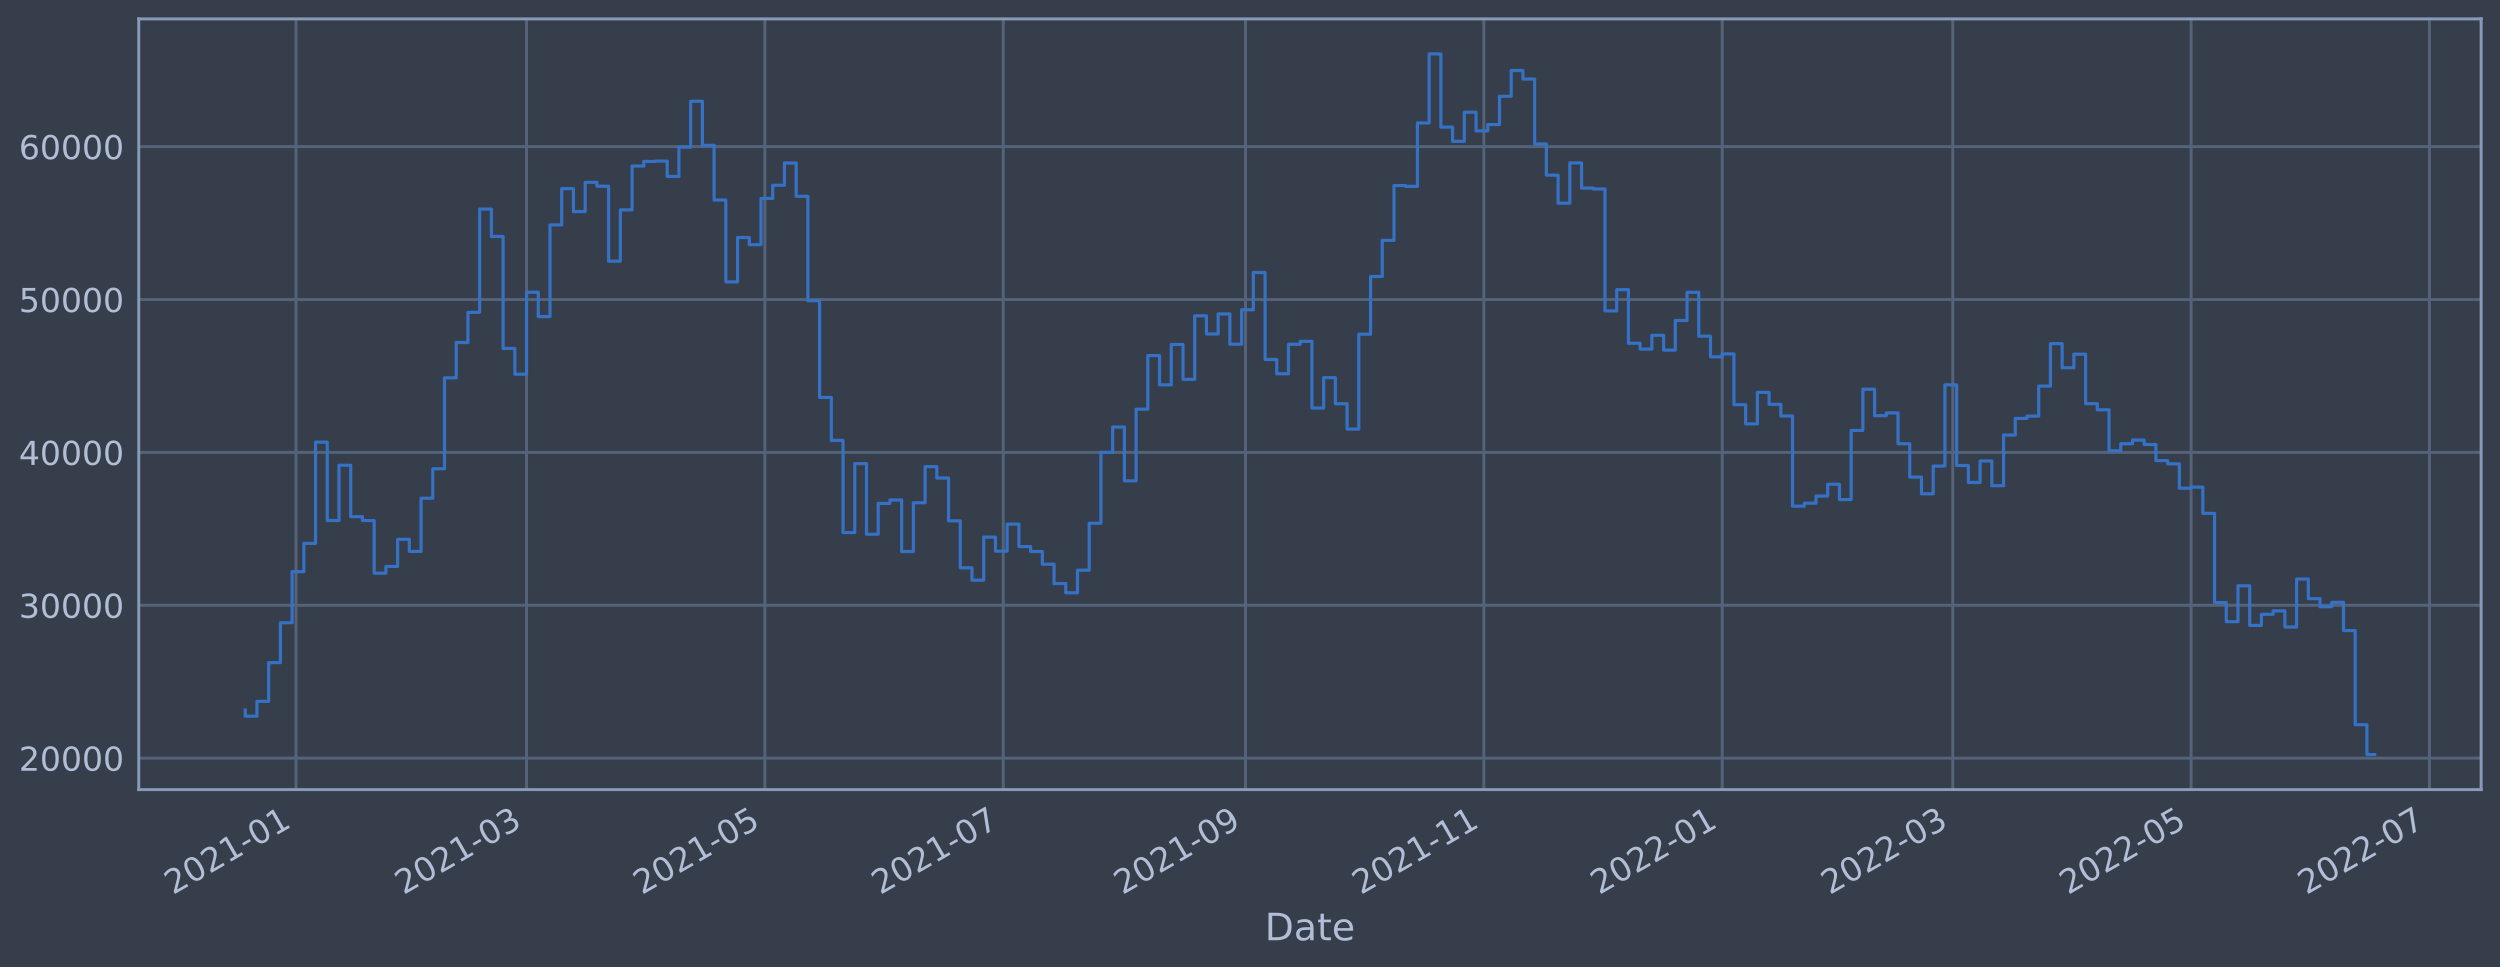
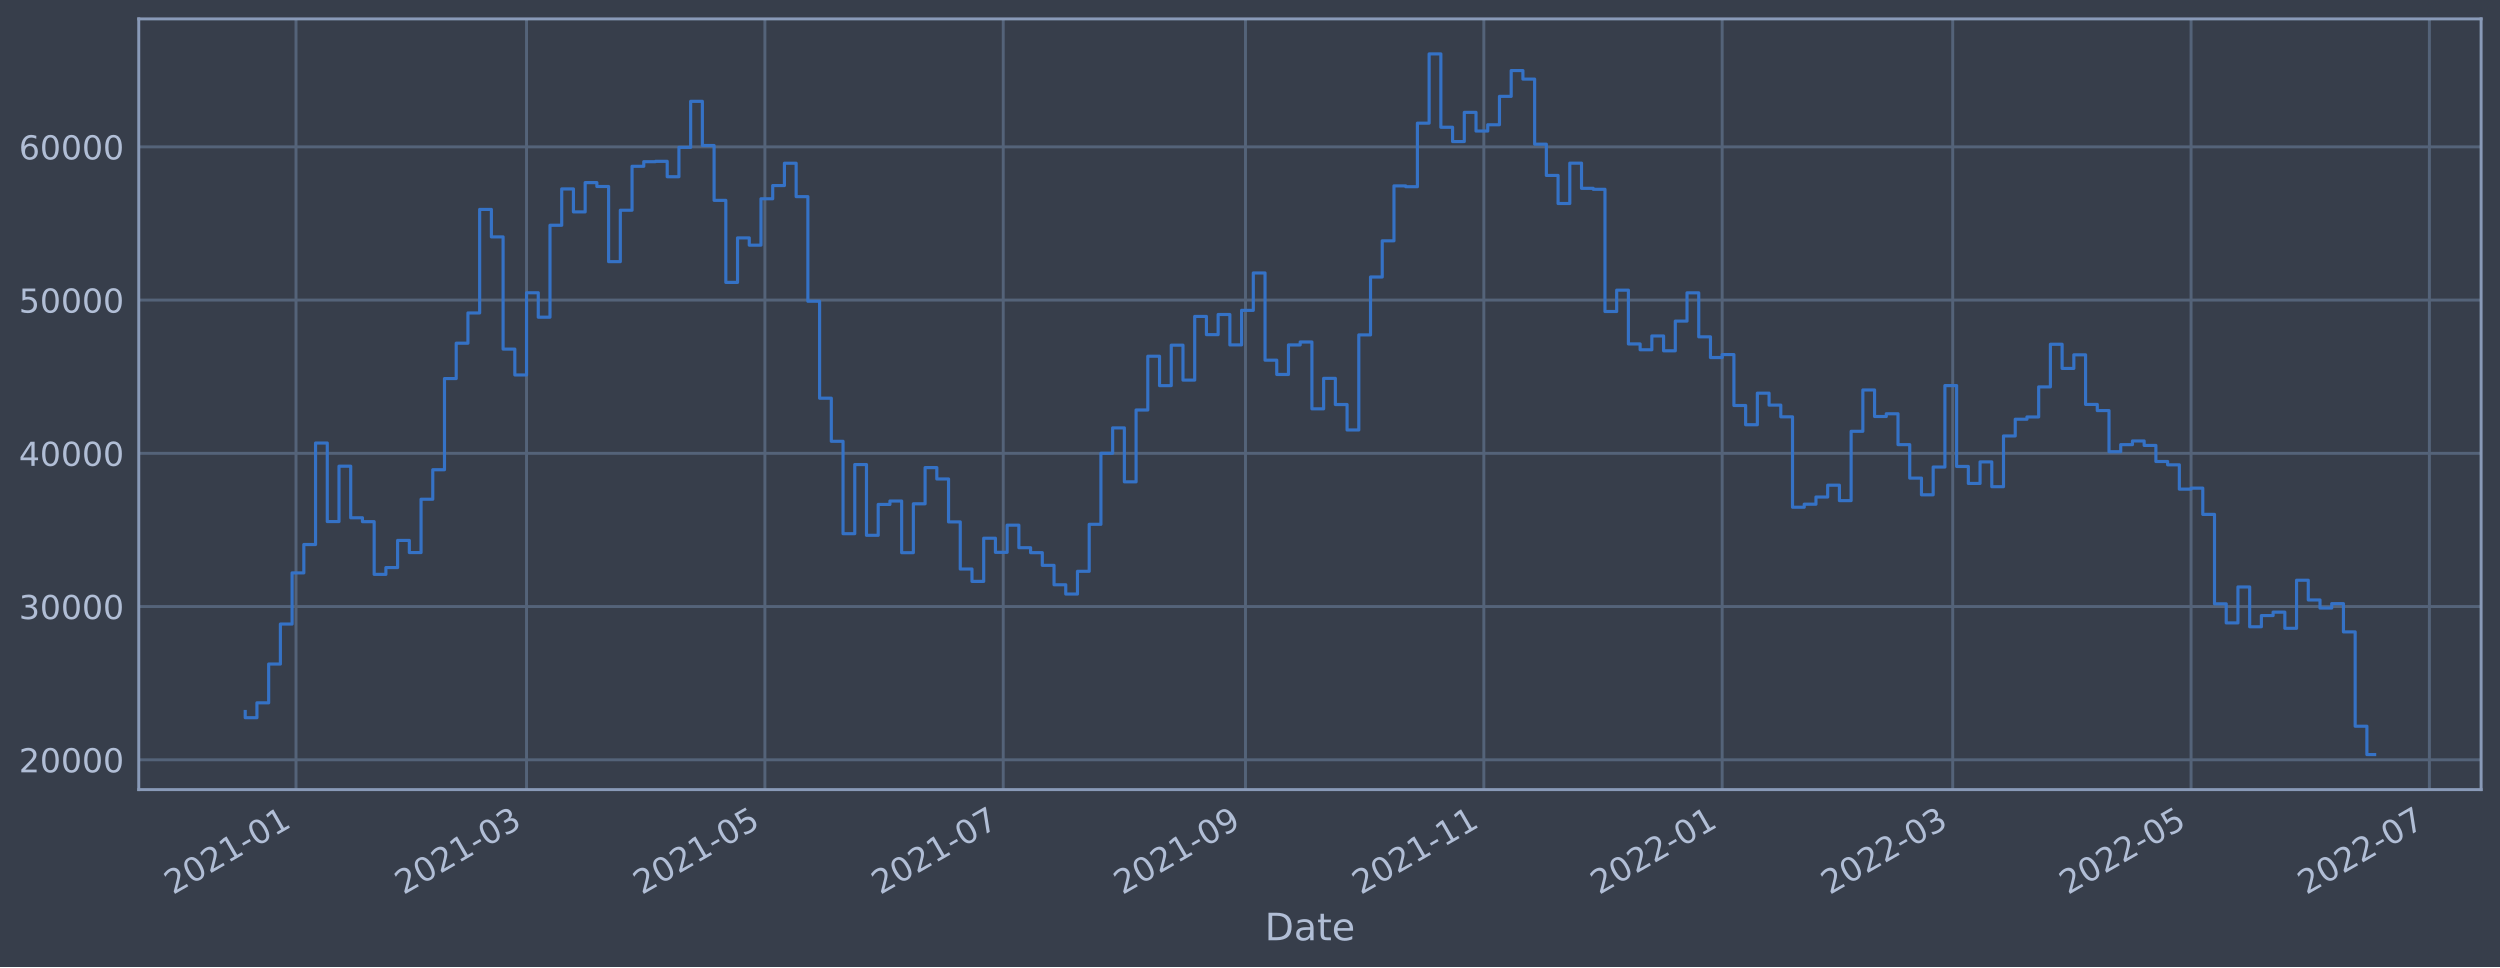
<svg xmlns="http://www.w3.org/2000/svg" xmlns:xlink="http://www.w3.org/1999/xlink" width="952.884pt" height="368.58pt" viewBox="0 0 952.884 368.58" version="1.1">
  <defs>
    <style type="text/css">*{stroke-linejoin: round; stroke-linecap: butt}</style>
  </defs>
  <g id="figure_1">
    <g id="patch_1">
      <path d="M 0 368.58  L 952.884 368.58  L 952.884 0  L 0 0  z " style="fill: #373e4b" />
    </g>
    <g id="axes_1">
      <g id="patch_2">
        <path d="M 52.884 300.96  L 945.684 300.96  L 945.684 7.2  L 52.884 7.2  z " style="fill: #373e4b" />
      </g>
      <g id="matplotlib.axis_1">
        <g id="xtick_1">
          <g id="line2d_1">
-             <path d="M 112.827 300.96  L 112.827 7.2  " clip-path="url(#p4d5fdfc723)" style="fill: none; stroke: #546379; stroke-width: 1.12; stroke-linecap: square" />
+             <path d="M 112.826 300.96  L 112.826 7.2  " clip-path="url(#p8890d05a3c)" style="fill: none; stroke: #546379; stroke-width: 1.12; stroke-linecap: square" />
          </g>
          <g id="line2d_2" />
          <g id="text_1">
-             <g style="fill: #b1bed6" transform="translate(65.92334 341.1745)rotate(-30)scale(0.126 -0.126)">
+             <g style="fill: #b1bed6" transform="translate(65.923 341.1745)rotate(-30)scale(0.126 -0.126)">
              <defs>
                <path id="DejaVuSans-32" d="M 1228 531  L 3431 531  L 3431 0  L 469 0  L 469 531  Q 828 903 1448 1529  Q 2069 2156 2228 2338  Q 2531 2678 2651 2914  Q 2772 3150 2772 3378  Q 2772 3750 2511 3984  Q 2250 4219 1831 4219  Q 1534 4219 1204 4116  Q 875 4013 500 3803  L 500 4441  Q 881 4594 1212 4672  Q 1544 4750 1819 4750  Q 2544 4750 2975 4387  Q 3406 4025 3406 3419  Q 3406 3131 3298 2873  Q 3191 2616 2906 2266  Q 2828 2175 2409 1742  Q 1991 1309 1228 531  z " transform="scale(0.015625)" />
                <path id="DejaVuSans-30" d="M 2034 4250  Q 1547 4250 1301 3770  Q 1056 3291 1056 2328  Q 1056 1369 1301 889  Q 1547 409 2034 409  Q 2525 409 2770 889  Q 3016 1369 3016 2328  Q 3016 3291 2770 3770  Q 2525 4250 2034 4250  z M 2034 4750  Q 2819 4750 3233 4129  Q 3647 3509 3647 2328  Q 3647 1150 3233 529  Q 2819 -91 2034 -91  Q 1250 -91 836 529  Q 422 1150 422 2328  Q 422 3509 836 4129  Q 1250 4750 2034 4750  z " transform="scale(0.015625)" />
                <path id="DejaVuSans-31" d="M 794 531  L 1825 531  L 1825 4091  L 703 3866  L 703 4441  L 1819 4666  L 2450 4666  L 2450 531  L 3481 531  L 3481 0  L 794 0  L 794 531  z " transform="scale(0.015625)" />
                <path id="DejaVuSans-2d" d="M 313 2009  L 1997 2009  L 1997 1497  L 313 1497  L 313 2009  z " transform="scale(0.015625)" />
              </defs>
              <use xlink:href="#DejaVuSans-32" />
              <use xlink:href="#DejaVuSans-30" x="63.623" />
              <use xlink:href="#DejaVuSans-32" x="127.246" />
              <use xlink:href="#DejaVuSans-31" x="190.869" />
              <use xlink:href="#DejaVuSans-2d" x="254.492" />
              <use xlink:href="#DejaVuSans-30" x="290.576" />
              <use xlink:href="#DejaVuSans-31" x="354.199" />
            </g>
          </g>
        </g>
        <g id="xtick_2">
          <g id="line2d_3">
-             <path d="M 200.696 300.96  L 200.696 7.2  " clip-path="url(#p4d5fdfc723)" style="fill: none; stroke: #546379; stroke-width: 1.12; stroke-linecap: square" />
+             <path d="M 200.694 300.96  L 200.694 7.2  " clip-path="url(#p8890d05a3c)" style="fill: none; stroke: #546379; stroke-width: 1.12; stroke-linecap: square" />
          </g>
          <g id="line2d_4" />
          <g id="text_2">
-             <g style="fill: #b1bed6" transform="translate(153.7927 341.1745)rotate(-30)scale(0.126 -0.126)">
+             <g style="fill: #b1bed6" transform="translate(153.7908 341.1745)rotate(-30)scale(0.126 -0.126)">
              <defs>
                <path id="DejaVuSans-33" d="M 2597 2516  Q 3050 2419 3304 2112  Q 3559 1806 3559 1356  Q 3559 666 3084 287  Q 2609 -91 1734 -91  Q 1441 -91 1130 -33  Q 819 25 488 141  L 488 750  Q 750 597 1062 519  Q 1375 441 1716 441  Q 2309 441 2620 675  Q 2931 909 2931 1356  Q 2931 1769 2642 2001  Q 2353 2234 1838 2234  L 1294 2234  L 1294 2753  L 1863 2753  Q 2328 2753 2575 2939  Q 2822 3125 2822 3475  Q 2822 3834 2567 4026  Q 2313 4219 1838 4219  Q 1578 4219 1281 4162  Q 984 4106 628 3988  L 628 4550  Q 988 4650 1302 4700  Q 1616 4750 1894 4750  Q 2613 4750 3031 4423  Q 3450 4097 3450 3541  Q 3450 3153 3228 2886  Q 3006 2619 2597 2516  z " transform="scale(0.015625)" />
              </defs>
              <use xlink:href="#DejaVuSans-32" />
              <use xlink:href="#DejaVuSans-30" x="63.623" />
              <use xlink:href="#DejaVuSans-32" x="127.246" />
              <use xlink:href="#DejaVuSans-31" x="190.869" />
              <use xlink:href="#DejaVuSans-2d" x="254.492" />
              <use xlink:href="#DejaVuSans-30" x="290.576" />
              <use xlink:href="#DejaVuSans-33" x="354.199" />
            </g>
          </g>
        </g>
        <g id="xtick_3">
          <g id="line2d_5">
-             <path d="M 291.544 300.96  L 291.544 7.2  " clip-path="url(#p4d5fdfc723)" style="fill: none; stroke: #546379; stroke-width: 1.12; stroke-linecap: square" />
+             <path d="M 291.54 300.96  L 291.54 7.2  " clip-path="url(#p8890d05a3c)" style="fill: none; stroke: #546379; stroke-width: 1.12; stroke-linecap: square" />
          </g>
          <g id="line2d_6" />
          <g id="text_3">
-             <g style="fill: #b1bed6" transform="translate(244.6407 341.1745)rotate(-30)scale(0.126 -0.126)">
+             <g style="fill: #b1bed6" transform="translate(244.6372 341.1745)rotate(-30)scale(0.126 -0.126)">
              <defs>
                <path id="DejaVuSans-35" d="M 691 4666  L 3169 4666  L 3169 4134  L 1269 4134  L 1269 2991  Q 1406 3038 1543 3061  Q 1681 3084 1819 3084  Q 2600 3084 3056 2656  Q 3513 2228 3513 1497  Q 3513 744 3044 326  Q 2575 -91 1722 -91  Q 1428 -91 1123 -41  Q 819 9 494 109  L 494 744  Q 775 591 1075 516  Q 1375 441 1709 441  Q 2250 441 2565 725  Q 2881 1009 2881 1497  Q 2881 1984 2565 2268  Q 2250 2553 1709 2553  Q 1456 2553 1204 2497  Q 953 2441 691 2322  L 691 4666  z " transform="scale(0.015625)" />
              </defs>
              <use xlink:href="#DejaVuSans-32" />
              <use xlink:href="#DejaVuSans-30" x="63.623" />
              <use xlink:href="#DejaVuSans-32" x="127.246" />
              <use xlink:href="#DejaVuSans-31" x="190.869" />
              <use xlink:href="#DejaVuSans-2d" x="254.492" />
              <use xlink:href="#DejaVuSans-30" x="290.576" />
              <use xlink:href="#DejaVuSans-35" x="354.199" />
            </g>
          </g>
        </g>
        <g id="xtick_4">
          <g id="line2d_7">
-             <path d="M 382.392 300.96  L 382.392 7.2  " clip-path="url(#p4d5fdfc723)" style="fill: none; stroke: #546379; stroke-width: 1.12; stroke-linecap: square" />
+             <path d="M 382.387 300.96  L 382.387 7.2  " clip-path="url(#p8890d05a3c)" style="fill: none; stroke: #546379; stroke-width: 1.12; stroke-linecap: square" />
          </g>
          <g id="line2d_8" />
          <g id="text_4">
-             <g style="fill: #b1bed6" transform="translate(335.4887 341.1745)rotate(-30)scale(0.126 -0.126)">
+             <g style="fill: #b1bed6" transform="translate(335.4835 341.1745)rotate(-30)scale(0.126 -0.126)">
              <defs>
                <path id="DejaVuSans-37" d="M 525 4666  L 3525 4666  L 3525 4397  L 1831 0  L 1172 0  L 2766 4134  L 525 4134  L 525 4666  z " transform="scale(0.015625)" />
              </defs>
              <use xlink:href="#DejaVuSans-32" />
              <use xlink:href="#DejaVuSans-30" x="63.623" />
              <use xlink:href="#DejaVuSans-32" x="127.246" />
              <use xlink:href="#DejaVuSans-31" x="190.869" />
              <use xlink:href="#DejaVuSans-2d" x="254.492" />
              <use xlink:href="#DejaVuSans-30" x="290.576" />
              <use xlink:href="#DejaVuSans-37" x="354.199" />
            </g>
          </g>
        </g>
        <g id="xtick_5">
          <g id="line2d_9">
-             <path d="M 474.729 300.96  L 474.729 7.2  " clip-path="url(#p4d5fdfc723)" style="fill: none; stroke: #546379; stroke-width: 1.12; stroke-linecap: square" />
+             <path d="M 474.722 300.96  L 474.722 7.2  " clip-path="url(#p8890d05a3c)" style="fill: none; stroke: #546379; stroke-width: 1.12; stroke-linecap: square" />
          </g>
          <g id="line2d_10" />
          <g id="text_5">
-             <g style="fill: #b1bed6" transform="translate(427.826 341.1745)rotate(-30)scale(0.126 -0.126)">
+             <g style="fill: #b1bed6" transform="translate(427.8192 341.1745)rotate(-30)scale(0.126 -0.126)">
              <defs>
                <path id="DejaVuSans-39" d="M 703 97  L 703 672  Q 941 559 1184 500  Q 1428 441 1663 441  Q 2288 441 2617 861  Q 2947 1281 2994 2138  Q 2813 1869 2534 1725  Q 2256 1581 1919 1581  Q 1219 1581 811 2004  Q 403 2428 403 3163  Q 403 3881 828 4315  Q 1253 4750 1959 4750  Q 2769 4750 3195 4129  Q 3622 3509 3622 2328  Q 3622 1225 3098 567  Q 2575 -91 1691 -91  Q 1453 -91 1209 -44  Q 966 3 703 97  z M 1959 2075  Q 2384 2075 2632 2365  Q 2881 2656 2881 3163  Q 2881 3666 2632 3958  Q 2384 4250 1959 4250  Q 1534 4250 1286 3958  Q 1038 3666 1038 3163  Q 1038 2656 1286 2365  Q 1534 2075 1959 2075  z " transform="scale(0.015625)" />
              </defs>
              <use xlink:href="#DejaVuSans-32" />
              <use xlink:href="#DejaVuSans-30" x="63.623" />
              <use xlink:href="#DejaVuSans-32" x="127.246" />
              <use xlink:href="#DejaVuSans-31" x="190.869" />
              <use xlink:href="#DejaVuSans-2d" x="254.492" />
              <use xlink:href="#DejaVuSans-30" x="290.576" />
              <use xlink:href="#DejaVuSans-39" x="354.199" />
            </g>
          </g>
        </g>
        <g id="xtick_6">
          <g id="line2d_11">
-             <path d="M 565.577 300.96  L 565.577 7.2  " clip-path="url(#p4d5fdfc723)" style="fill: none; stroke: #546379; stroke-width: 1.12; stroke-linecap: square" />
+             <path d="M 565.569 300.96  L 565.569 7.2  " clip-path="url(#p8890d05a3c)" style="fill: none; stroke: #546379; stroke-width: 1.12; stroke-linecap: square" />
          </g>
          <g id="line2d_12" />
          <g id="text_6">
-             <g style="fill: #b1bed6" transform="translate(518.674 341.1745)rotate(-30)scale(0.126 -0.126)">
+             <g style="fill: #b1bed6" transform="translate(518.6655 341.1745)rotate(-30)scale(0.126 -0.126)">
              <use xlink:href="#DejaVuSans-32" />
              <use xlink:href="#DejaVuSans-30" x="63.623" />
              <use xlink:href="#DejaVuSans-32" x="127.246" />
              <use xlink:href="#DejaVuSans-31" x="190.869" />
              <use xlink:href="#DejaVuSans-2d" x="254.492" />
              <use xlink:href="#DejaVuSans-31" x="290.576" />
              <use xlink:href="#DejaVuSans-31" x="354.199" />
            </g>
          </g>
        </g>
        <g id="xtick_7">
          <g id="line2d_13">
-             <path d="M 656.425 300.96  L 656.425 7.2  " clip-path="url(#p4d5fdfc723)" style="fill: none; stroke: #546379; stroke-width: 1.12; stroke-linecap: square" />
+             <path d="M 656.415 300.96  L 656.415 7.2  " clip-path="url(#p8890d05a3c)" style="fill: none; stroke: #546379; stroke-width: 1.12; stroke-linecap: square" />
          </g>
          <g id="line2d_14" />
          <g id="text_7">
-             <g style="fill: #b1bed6" transform="translate(609.5219 341.1745)rotate(-30)scale(0.126 -0.126)">
+             <g style="fill: #b1bed6" transform="translate(609.5119 341.1745)rotate(-30)scale(0.126 -0.126)">
              <use xlink:href="#DejaVuSans-32" />
              <use xlink:href="#DejaVuSans-30" x="63.623" />
              <use xlink:href="#DejaVuSans-32" x="127.246" />
              <use xlink:href="#DejaVuSans-32" x="190.869" />
              <use xlink:href="#DejaVuSans-2d" x="254.492" />
              <use xlink:href="#DejaVuSans-30" x="290.576" />
              <use xlink:href="#DejaVuSans-31" x="354.199" />
            </g>
          </g>
        </g>
        <g id="xtick_8">
          <g id="line2d_15">
-             <path d="M 744.295 300.96  L 744.295 7.2  " clip-path="url(#p4d5fdfc723)" style="fill: none; stroke: #546379; stroke-width: 1.12; stroke-linecap: square" />
+             <path d="M 744.283 300.96  L 744.283 7.2  " clip-path="url(#p8890d05a3c)" style="fill: none; stroke: #546379; stroke-width: 1.12; stroke-linecap: square" />
          </g>
          <g id="line2d_16" />
          <g id="text_8">
-             <g style="fill: #b1bed6" transform="translate(697.3913 341.1745)rotate(-30)scale(0.126 -0.126)">
+             <g style="fill: #b1bed6" transform="translate(697.3797 341.1745)rotate(-30)scale(0.126 -0.126)">
              <use xlink:href="#DejaVuSans-32" />
              <use xlink:href="#DejaVuSans-30" x="63.623" />
              <use xlink:href="#DejaVuSans-32" x="127.246" />
              <use xlink:href="#DejaVuSans-32" x="190.869" />
              <use xlink:href="#DejaVuSans-2d" x="254.492" />
              <use xlink:href="#DejaVuSans-30" x="290.576" />
              <use xlink:href="#DejaVuSans-33" x="354.199" />
            </g>
          </g>
        </g>
        <g id="xtick_9">
          <g id="line2d_17">
-             <path d="M 835.143 300.96  L 835.143 7.2  " clip-path="url(#p4d5fdfc723)" style="fill: none; stroke: #546379; stroke-width: 1.12; stroke-linecap: square" />
+             <path d="M 835.129 300.96  L 835.129 7.2  " clip-path="url(#p8890d05a3c)" style="fill: none; stroke: #546379; stroke-width: 1.12; stroke-linecap: square" />
          </g>
          <g id="line2d_18" />
          <g id="text_9">
-             <g style="fill: #b1bed6" transform="translate(788.2393 341.1745)rotate(-30)scale(0.126 -0.126)">
+             <g style="fill: #b1bed6" transform="translate(788.2261 341.1745)rotate(-30)scale(0.126 -0.126)">
              <use xlink:href="#DejaVuSans-32" />
              <use xlink:href="#DejaVuSans-30" x="63.623" />
              <use xlink:href="#DejaVuSans-32" x="127.246" />
              <use xlink:href="#DejaVuSans-32" x="190.869" />
              <use xlink:href="#DejaVuSans-2d" x="254.492" />
              <use xlink:href="#DejaVuSans-30" x="290.576" />
              <use xlink:href="#DejaVuSans-35" x="354.199" />
            </g>
          </g>
        </g>
        <g id="xtick_10">
          <g id="line2d_19">
-             <path d="M 925.991 300.96  L 925.991 7.2  " clip-path="url(#p4d5fdfc723)" style="fill: none; stroke: #546379; stroke-width: 1.12; stroke-linecap: square" />
+             <path d="M 925.976 300.96  L 925.976 7.2  " clip-path="url(#p8890d05a3c)" style="fill: none; stroke: #546379; stroke-width: 1.12; stroke-linecap: square" />
          </g>
          <g id="line2d_20" />
          <g id="text_10">
-             <g style="fill: #b1bed6" transform="translate(879.0873 341.1745)rotate(-30)scale(0.126 -0.126)">
+             <g style="fill: #b1bed6" transform="translate(879.0724 341.1745)rotate(-30)scale(0.126 -0.126)">
              <use xlink:href="#DejaVuSans-32" />
              <use xlink:href="#DejaVuSans-30" x="63.623" />
              <use xlink:href="#DejaVuSans-32" x="127.246" />
              <use xlink:href="#DejaVuSans-32" x="190.869" />
              <use xlink:href="#DejaVuSans-2d" x="254.492" />
              <use xlink:href="#DejaVuSans-30" x="290.576" />
              <use xlink:href="#DejaVuSans-37" x="354.199" />
            </g>
          </g>
        </g>
        <g id="text_11">
          <g style="fill: #b1bed6" transform="translate(482.0746 358.3856)scale(0.144 -0.144)">
            <defs>
              <path id="DejaVuSans-44" d="M 1259 4147  L 1259 519  L 2022 519  Q 2988 519 3436 956  Q 3884 1394 3884 2338  Q 3884 3275 3436 3711  Q 2988 4147 2022 4147  L 1259 4147  z M 628 4666  L 1925 4666  Q 3281 4666 3915 4102  Q 4550 3538 4550 2338  Q 4550 1131 3912 565  Q 3275 0 1925 0  L 628 0  L 628 4666  z " transform="scale(0.015625)" />
              <path id="DejaVuSans-61" d="M 2194 1759  Q 1497 1759 1228 1600  Q 959 1441 959 1056  Q 959 750 1161 570  Q 1363 391 1709 391  Q 2188 391 2477 730  Q 2766 1069 2766 1631  L 2766 1759  L 2194 1759  z M 3341 1997  L 3341 0  L 2766 0  L 2766 531  Q 2569 213 2275 61  Q 1981 -91 1556 -91  Q 1019 -91 701 211  Q 384 513 384 1019  Q 384 1609 779 1909  Q 1175 2209 1959 2209  L 2766 2209  L 2766 2266  Q 2766 2663 2505 2880  Q 2244 3097 1772 3097  Q 1472 3097 1187 3025  Q 903 2953 641 2809  L 641 3341  Q 956 3463 1253 3523  Q 1550 3584 1831 3584  Q 2591 3584 2966 3190  Q 3341 2797 3341 1997  z " transform="scale(0.015625)" />
              <path id="DejaVuSans-74" d="M 1172 4494  L 1172 3500  L 2356 3500  L 2356 3053  L 1172 3053  L 1172 1153  Q 1172 725 1289 603  Q 1406 481 1766 481  L 2356 481  L 2356 0  L 1766 0  Q 1100 0 847 248  Q 594 497 594 1153  L 594 3053  L 172 3053  L 172 3500  L 594 3500  L 594 4494  L 1172 4494  z " transform="scale(0.015625)" />
              <path id="DejaVuSans-65" d="M 3597 1894  L 3597 1613  L 953 1613  Q 991 1019 1311 708  Q 1631 397 2203 397  Q 2534 397 2845 478  Q 3156 559 3463 722  L 3463 178  Q 3153 47 2828 -22  Q 2503 -91 2169 -91  Q 1331 -91 842 396  Q 353 884 353 1716  Q 353 2575 817 3079  Q 1281 3584 2069 3584  Q 2775 3584 3186 3129  Q 3597 2675 3597 1894  z M 3022 2063  Q 3016 2534 2758 2815  Q 2500 3097 2075 3097  Q 1594 3097 1305 2825  Q 1016 2553 972 2059  L 3022 2063  z " transform="scale(0.015625)" />
            </defs>
            <use xlink:href="#DejaVuSans-44" />
            <use xlink:href="#DejaVuSans-61" x="77.002" />
            <use xlink:href="#DejaVuSans-74" x="138.281" />
            <use xlink:href="#DejaVuSans-65" x="177.49" />
          </g>
        </g>
      </g>
      <g id="matplotlib.axis_2">
        <g id="ytick_1">
          <g id="line2d_21">
-             <path d="M 52.884 288.974  L 945.684 288.974  " clip-path="url(#p4d5fdfc723)" style="fill: none; stroke: #546379; stroke-width: 1.12; stroke-linecap: square" />
+             <path d="M 52.884 289.589  L 945.684 289.589  " clip-path="url(#p8890d05a3c)" style="fill: none; stroke: #546379; stroke-width: 1.12; stroke-linecap: square" />
          </g>
          <g id="line2d_22" />
          <g id="text_12">
-             <g style="fill: #b1bed6" transform="translate(7.2 293.7606)scale(0.126 -0.126)">
+             <g style="fill: #b1bed6" transform="translate(7.2 294.3759)scale(0.126 -0.126)">
              <use xlink:href="#DejaVuSans-32" />
              <use xlink:href="#DejaVuSans-30" x="63.623" />
              <use xlink:href="#DejaVuSans-30" x="127.246" />
              <use xlink:href="#DejaVuSans-30" x="190.869" />
              <use xlink:href="#DejaVuSans-30" x="254.492" />
            </g>
          </g>
        </g>
        <g id="ytick_2">
          <g id="line2d_23">
-             <path d="M 52.884 230.702  L 945.684 230.702  " clip-path="url(#p4d5fdfc723)" style="fill: none; stroke: #546379; stroke-width: 1.12; stroke-linecap: square" />
+             <path d="M 52.884 231.183  L 945.684 231.183  " clip-path="url(#p8890d05a3c)" style="fill: none; stroke: #546379; stroke-width: 1.12; stroke-linecap: square" />
          </g>
          <g id="line2d_24" />
          <g id="text_13">
-             <g style="fill: #b1bed6" transform="translate(7.2 235.4888)scale(0.126 -0.126)">
+             <g style="fill: #b1bed6" transform="translate(7.2 235.9705)scale(0.126 -0.126)">
              <use xlink:href="#DejaVuSans-33" />
              <use xlink:href="#DejaVuSans-30" x="63.623" />
              <use xlink:href="#DejaVuSans-30" x="127.246" />
              <use xlink:href="#DejaVuSans-30" x="190.869" />
              <use xlink:href="#DejaVuSans-30" x="254.492" />
            </g>
          </g>
        </g>
        <g id="ytick_3">
          <g id="line2d_25">
-             <path d="M 52.884 172.43  L 945.684 172.43  " clip-path="url(#p4d5fdfc723)" style="fill: none; stroke: #546379; stroke-width: 1.12; stroke-linecap: square" />
+             <path d="M 52.884 172.778  L 945.684 172.778  " clip-path="url(#p8890d05a3c)" style="fill: none; stroke: #546379; stroke-width: 1.12; stroke-linecap: square" />
          </g>
          <g id="line2d_26" />
          <g id="text_14">
-             <g style="fill: #b1bed6" transform="translate(7.2 177.2169)scale(0.126 -0.126)">
+             <g style="fill: #b1bed6" transform="translate(7.2 177.5651)scale(0.126 -0.126)">
              <defs>
                <path id="DejaVuSans-34" d="M 2419 4116  L 825 1625  L 2419 1625  L 2419 4116  z M 2253 4666  L 3047 4666  L 3047 1625  L 3713 1625  L 3713 1100  L 3047 1100  L 3047 0  L 2419 0  L 2419 1100  L 313 1100  L 313 1709  L 2253 4666  z " transform="scale(0.015625)" />
              </defs>
              <use xlink:href="#DejaVuSans-34" />
              <use xlink:href="#DejaVuSans-30" x="63.623" />
              <use xlink:href="#DejaVuSans-30" x="127.246" />
              <use xlink:href="#DejaVuSans-30" x="190.869" />
              <use xlink:href="#DejaVuSans-30" x="254.492" />
            </g>
          </g>
        </g>
        <g id="ytick_4">
          <g id="line2d_27">
-             <path d="M 52.884 114.158  L 945.684 114.158  " clip-path="url(#p4d5fdfc723)" style="fill: none; stroke: #546379; stroke-width: 1.12; stroke-linecap: square" />
+             <path d="M 52.884 114.373  L 945.684 114.373  " clip-path="url(#p8890d05a3c)" style="fill: none; stroke: #546379; stroke-width: 1.12; stroke-linecap: square" />
          </g>
          <g id="line2d_28" />
          <g id="text_15">
-             <g style="fill: #b1bed6" transform="translate(7.2 118.9451)scale(0.126 -0.126)">
+             <g style="fill: #b1bed6" transform="translate(7.2 119.1597)scale(0.126 -0.126)">
              <use xlink:href="#DejaVuSans-35" />
              <use xlink:href="#DejaVuSans-30" x="63.623" />
              <use xlink:href="#DejaVuSans-30" x="127.246" />
              <use xlink:href="#DejaVuSans-30" x="190.869" />
              <use xlink:href="#DejaVuSans-30" x="254.492" />
            </g>
          </g>
        </g>
        <g id="ytick_5">
          <g id="line2d_29">
-             <path d="M 52.884 55.886  L 945.684 55.886  " clip-path="url(#p4d5fdfc723)" style="fill: none; stroke: #546379; stroke-width: 1.12; stroke-linecap: square" />
+             <path d="M 52.884 55.967  L 945.684 55.967  " clip-path="url(#p8890d05a3c)" style="fill: none; stroke: #546379; stroke-width: 1.12; stroke-linecap: square" />
          </g>
          <g id="line2d_30" />
          <g id="text_16">
-             <g style="fill: #b1bed6" transform="translate(7.2 60.67323)scale(0.126 -0.126)">
+             <g style="fill: #b1bed6" transform="translate(7.2 60.75422)scale(0.126 -0.126)">
              <defs>
                <path id="DejaVuSans-36" d="M 2113 2584  Q 1688 2584 1439 2293  Q 1191 2003 1191 1497  Q 1191 994 1439 701  Q 1688 409 2113 409  Q 2538 409 2786 701  Q 3034 994 3034 1497  Q 3034 2003 2786 2293  Q 2538 2584 2113 2584  z M 3366 4563  L 3366 3988  Q 3128 4100 2886 4159  Q 2644 4219 2406 4219  Q 1781 4219 1451 3797  Q 1122 3375 1075 2522  Q 1259 2794 1537 2939  Q 1816 3084 2150 3084  Q 2853 3084 3261 2657  Q 3669 2231 3669 1497  Q 3669 778 3244 343  Q 2819 -91 2113 -91  Q 1303 -91 875 529  Q 447 1150 447 2328  Q 447 3434 972 4092  Q 1497 4750 2381 4750  Q 2619 4750 2861 4703  Q 3103 4656 3366 4563  z " transform="scale(0.015625)" />
              </defs>
              <use xlink:href="#DejaVuSans-36" />
              <use xlink:href="#DejaVuSans-30" x="63.623" />
              <use xlink:href="#DejaVuSans-30" x="127.246" />
              <use xlink:href="#DejaVuSans-30" x="190.869" />
              <use xlink:href="#DejaVuSans-30" x="254.492" />
            </g>
          </g>
        </g>
      </g>
      <g id="line2d_31">
-         <path d="M 93.466 270.613  L 93.466 272.975  L 97.934 272.975  L 97.934 267.323  L 102.401 267.323  L 102.401 252.574  L 106.869 252.574  L 106.869 237.365  L 111.337 237.365  L 111.337 217.908  L 115.805 217.908  L 115.805 207.121  L 120.273 207.121  L 120.273 168.524  L 124.741 168.524  L 124.741 198.39  L 129.209 198.39  L 129.209 177.334  L 133.677 177.334  L 133.677 196.945  L 138.145 196.945  L 138.145 198.425  L 142.613 198.425  L 142.613 218.466  L 147.081 218.466  L 147.081 215.89  L 151.549 215.89  L 151.549 205.562  L 156.017 205.562  L 156.017 210.173  L 160.485 210.173  L 160.485 189.899  L 164.953 189.899  L 164.953 178.676  L 169.42 178.676  L 169.42 144.004  L 173.888 144.004  L 173.888 130.56  L 178.356 130.56  L 178.356 119.052  L 182.824 119.052  L 182.824 79.682  L 187.292 79.682  L 187.292 90.13  L 191.76 90.13  L 191.76 132.803  L 196.228 132.803  L 196.228 142.63  L 200.696 142.63  L 200.696 111.374  L 205.164 111.374  L 205.164 120.675  L 209.632 120.675  L 209.632 85.713  L 214.1 85.713  L 214.1 71.892  L 218.568 71.892  L 218.568 80.624  L 223.036 80.624  L 223.036 69.487  L 227.504 69.487  L 227.504 70.972  L 231.972 70.972  L 231.972 99.542  L 236.439 99.542  L 236.439 79.988  L 240.907 79.988  L 240.907 63.286  L 245.375 63.286  L 245.375 61.531  L 249.843 61.531  L 249.843 61.398  L 254.311 61.398  L 254.311 67.257  L 258.779 67.257  L 258.779 56.091  L 263.247 56.091  L 263.247 38.585  L 267.715 38.585  L 267.715 55.379  L 272.183 55.379  L 272.183 76.235  L 276.651 76.235  L 276.651 107.439  L 281.119 107.439  L 281.119 90.519  L 285.587 90.519  L 285.587 93.273  L 290.055 93.273  L 290.055 75.638  L 294.523 75.638  L 294.523 70.61  L 298.991 70.61  L 298.991 62.128  L 303.458 62.128  L 303.458 74.825  L 307.926 74.825  L 307.926 114.61  L 312.394 114.61  L 312.394 151.474  L 316.862 151.474  L 316.862 167.86  L 321.33 167.86  L 321.33 202.996  L 325.798 202.996  L 325.798 176.707  L 330.266 176.707  L 330.266 203.619  L 334.734 203.619  L 334.734 191.877  L 339.202 191.877  L 339.202 190.579  L 343.67 190.579  L 343.67 210.22  L 348.138 210.22  L 348.138 191.633  L 352.606 191.633  L 352.606 177.868  L 357.074 177.868  L 357.074 182.191  L 361.542 182.191  L 361.542 198.511  L 366.01 198.511  L 366.01 216.439  L 370.477 216.439  L 370.477 221.142  L 374.945 221.142  L 374.945 204.732  L 379.413 204.732  L 379.413 210.092  L 383.881 210.092  L 383.881 199.763  L 388.349 199.763  L 388.349 208.331  L 392.817 208.331  L 392.817 210.216  L 397.285 210.216  L 397.285 215.047  L 401.753 215.047  L 401.753 222.42  L 406.221 222.42  L 406.221 225.947  L 410.689 225.947  L 410.689 217.312  L 415.157 217.312  L 415.157 199.438  L 419.625 199.438  L 419.625 172.415  L 424.093 172.415  L 424.093 162.762  L 428.561 162.762  L 428.561 183.28  L 433.029 183.28  L 433.029 155.963  L 437.496 155.963  L 437.496 135.524  L 441.964 135.524  L 441.964 146.687  L 446.432 146.687  L 446.432 131.311  L 450.9 131.311  L 450.9 144.588  L 455.368 144.588  L 455.368 120.381  L 459.836 120.381  L 459.836 127.301  L 464.304 127.301  L 464.304 119.654  L 468.772 119.654  L 468.772 131.204  L 473.24 131.204  L 473.24 118.068  L 477.708 118.068  L 477.708 103.849  L 482.176 103.849  L 482.176 137.01  L 486.644 137.01  L 486.644 142.45  L 491.112 142.45  L 491.112 131.219  L 495.58 131.219  L 495.58 130.104  L 500.048 130.104  L 500.048 155.522  L 504.515 155.522  L 504.515 143.941  L 508.983 143.941  L 508.983 153.884  L 513.451 153.884  L 513.451 163.559  L 517.919 163.559  L 517.919 127.403  L 522.387 127.403  L 522.387 105.383  L 526.855 105.383  L 526.855 91.623  L 531.323 91.623  L 531.323 70.734  L 535.791 70.734  L 535.791 71.05  L 540.259 71.05  L 540.259 46.876  L 544.727 46.876  L 544.727 20.553  L 549.195 20.553  L 549.195 48.443  L 553.663 48.443  L 553.663 53.875  L 558.131 53.875  L 558.131 42.78  L 562.599 42.78  L 562.599 49.887  L 567.067 49.887  L 567.067 47.484  L 571.534 47.484  L 571.534 36.696  L 576.002 36.696  L 576.002 26.886  L 580.47 26.886  L 580.47 30.125  L 584.938 30.125  L 584.938 54.882  L 589.406 54.882  L 589.406 66.765  L 593.874 66.765  L 593.874 77.438  L 598.342 77.438  L 598.342 62.09  L 602.81 62.09  L 602.81 71.665  L 607.278 71.665  L 607.278 72.029  L 611.746 72.029  L 611.746 118.506  L 616.214 118.506  L 616.214 110.397  L 620.682 110.397  L 620.682 130.839  L 625.15 130.839  L 625.15 133.055  L 629.618 133.055  L 629.618 127.803  L 634.086 127.803  L 634.086 133.45  L 638.553 133.45  L 638.553 122.151  L 643.021 122.151  L 643.021 111.414  L 647.489 111.414  L 647.489 128.136  L 651.957 128.136  L 651.957 136.013  L 656.425 136.013  L 656.425 134.891  L 660.893 134.891  L 660.893 154.245  L 665.361 154.245  L 665.361 161.565  L 669.829 161.565  L 669.829 149.552  L 674.297 149.552  L 674.297 154.094  L 678.765 154.094  L 678.765 158.553  L 683.233 158.553  L 683.233 192.937  L 687.701 192.937  L 687.701 191.783  L 692.169 191.783  L 692.169 189.056  L 696.637 189.056  L 696.637 184.558  L 701.105 184.558  L 701.105 190.42  L 705.572 190.42  L 705.572 164.065  L 710.04 164.065  L 710.04 148.345  L 714.508 148.345  L 714.508 158.437  L 718.976 158.437  L 718.976 157.39  L 723.444 157.39  L 723.444 169.134  L 727.912 169.134  L 727.912 181.856  L 732.38 181.856  L 732.38 188.213  L 736.848 188.213  L 736.848 177.652  L 741.316 177.652  L 741.316 146.681  L 745.784 146.681  L 745.784 177.434  L 750.252 177.434  L 750.252 183.895  L 754.72 183.895  L 754.72 175.705  L 759.188 175.705  L 759.188 185.131  L 763.656 185.131  L 763.656 165.827  L 768.124 165.827  L 768.124 159.48  L 772.591 159.48  L 772.591 158.604  L 777.059 158.604  L 777.059 147.173  L 781.527 147.173  L 781.527 130.964  L 785.995 130.964  L 785.995 140.152  L 790.463 140.152  L 790.463 134.987  L 794.931 134.987  L 794.931 153.84  L 799.399 153.84  L 799.399 156.186  L 803.867 156.186  L 803.867 171.834  L 808.335 171.834  L 808.335 169.131  L 812.803 169.131  L 812.803 167.735  L 817.271 167.735  L 817.271 169.435  L 821.739 169.435  L 821.739 175.544  L 826.207 175.544  L 826.207 176.804  L 830.675 176.804  L 830.675 186.059  L 835.143 186.059  L 835.143 185.674  L 839.611 185.674  L 839.611 195.663  L 844.078 195.663  L 844.078 229.678  L 848.546 229.678  L 848.546 236.93  L 853.014 236.93  L 853.014 223.258  L 857.482 223.258  L 857.482 238.388  L 861.95 238.388  L 861.95 234.14  L 866.418 234.14  L 866.418 232.831  L 870.886 232.831  L 870.886 238.983  L 875.354 238.983  L 875.354 220.705  L 879.822 220.705  L 879.822 228.197  L 884.29 228.197  L 884.29 231.277  L 888.758 231.277  L 888.758 229.599  L 893.226 229.599  L 893.226 240.349  L 897.694 240.349  L 897.694 276.216  L 902.162 276.216  L 902.162 287.607  L 905.102 287.607  L 905.102 287.607  " clip-path="url(#p4d5fdfc723)" style="fill: none; stroke: #3572c6; stroke-width: 1.2; stroke-linecap: square" />
+         <path d="M 93.466 271.187  L 93.466 273.554  L 97.933 273.554  L 97.933 267.888  L 102.401 267.888  L 102.401 253.106  L 106.869 253.106  L 106.869 237.862  L 111.337 237.862  L 111.337 218.361  L 115.805 218.361  L 115.805 207.549  L 120.273 207.549  L 120.273 168.863  L 124.741 168.863  L 124.741 198.798  L 129.208 198.798  L 129.208 177.693  L 133.676 177.693  L 133.676 197.349  L 138.144 197.349  L 138.144 198.833  L 142.612 198.833  L 142.612 218.92  L 147.08 218.92  L 147.08 216.338  L 151.548 216.338  L 151.548 205.986  L 156.016 205.986  L 156.016 210.608  L 160.483 210.608  L 160.483 190.287  L 164.951 190.287  L 164.951 179.039  L 169.419 179.039  L 169.419 144.287  L 173.887 144.287  L 173.887 130.813  L 178.355 130.813  L 178.355 119.278  L 182.823 119.278  L 182.823 79.817  L 187.291 79.817  L 187.291 90.29  L 191.758 90.29  L 191.758 133.06  L 196.226 133.06  L 196.226 142.91  L 200.694 142.91  L 200.694 111.583  L 205.162 111.583  L 205.162 120.905  L 209.63 120.905  L 209.63 85.862  L 214.098 85.862  L 214.098 72.01  L 218.565 72.01  L 218.565 80.762  L 223.033 80.762  L 223.033 69.6  L 227.501 69.6  L 227.501 71.087  L 231.969 71.087  L 231.969 99.723  L 236.437 99.723  L 236.437 80.124  L 240.905 80.124  L 240.905 63.384  L 245.373 63.384  L 245.373 61.625  L 249.84 61.625  L 249.84 61.492  L 254.308 61.492  L 254.308 67.365  L 258.776 67.365  L 258.776 56.172  L 263.244 56.172  L 263.244 38.626  L 267.712 38.626  L 267.712 55.459  L 272.18 55.459  L 272.18 76.363  L 276.648 76.363  L 276.648 107.638  L 281.115 107.638  L 281.115 90.68  L 285.583 90.68  L 285.583 93.439  L 290.051 93.439  L 290.051 75.764  L 294.519 75.764  L 294.519 70.725  L 298.987 70.725  L 298.987 62.224  L 303.455 62.224  L 303.455 74.949  L 307.923 74.949  L 307.923 114.825  L 312.39 114.825  L 312.39 151.774  L 316.858 151.774  L 316.858 168.197  L 321.326 168.197  L 321.326 203.414  L 325.794 203.414  L 325.794 177.065  L 330.262 177.065  L 330.262 204.039  L 334.73 204.039  L 334.73 192.27  L 339.198 192.27  L 339.198 190.968  L 343.665 190.968  L 343.665 210.655  L 348.133 210.655  L 348.133 192.025  L 352.601 192.025  L 352.601 178.228  L 357.069 178.228  L 357.069 182.562  L 361.537 182.562  L 361.537 198.919  L 366.005 198.919  L 366.005 216.888  L 370.473 216.888  L 370.473 221.602  L 374.94 221.602  L 374.94 205.154  L 379.408 205.154  L 379.408 210.526  L 383.876 210.526  L 383.876 200.174  L 388.344 200.174  L 388.344 208.761  L 392.812 208.761  L 392.812 210.651  L 397.28 210.651  L 397.28 215.493  L 401.747 215.493  L 401.747 222.883  L 406.215 222.883  L 406.215 226.418  L 410.683 226.418  L 410.683 217.763  L 415.151 217.763  L 415.151 199.848  L 419.619 199.848  L 419.619 172.763  L 424.087 172.763  L 424.087 163.088  L 428.555 163.088  L 428.555 183.653  L 433.022 183.653  L 433.022 156.273  L 437.49 156.273  L 437.49 135.787  L 441.958 135.787  L 441.958 146.976  L 446.426 146.976  L 446.426 131.565  L 450.894 131.565  L 450.894 144.873  L 455.362 144.873  L 455.362 120.61  L 459.83 120.61  L 459.83 127.546  L 464.297 127.546  L 464.297 119.881  L 468.765 119.881  L 468.765 131.458  L 473.233 131.458  L 473.233 118.292  L 477.701 118.292  L 477.701 104.04  L 482.169 104.04  L 482.169 137.277  L 486.637 137.277  L 486.637 142.73  L 491.105 142.73  L 491.105 131.473  L 495.572 131.473  L 495.572 130.355  L 500.04 130.355  L 500.04 155.831  L 504.508 155.831  L 504.508 144.224  L 508.976 144.224  L 508.976 154.19  L 513.444 154.19  L 513.444 163.887  L 517.912 163.887  L 517.912 127.648  L 522.38 127.648  L 522.38 105.578  L 526.847 105.578  L 526.847 91.786  L 531.315 91.786  L 531.315 70.849  L 535.783 70.849  L 535.783 71.166  L 540.251 71.166  L 540.251 46.937  L 544.719 46.937  L 544.719 20.553  L 549.187 20.553  L 549.187 48.507  L 553.655 48.507  L 553.655 53.951  L 558.122 53.951  L 558.122 42.831  L 562.59 42.831  L 562.59 49.954  L 567.058 49.954  L 567.058 47.546  L 571.526 47.546  L 571.526 36.733  L 575.994 36.733  L 575.994 26.9  L 580.462 26.9  L 580.462 30.147  L 584.93 30.147  L 584.93 54.961  L 589.397 54.961  L 589.397 66.871  L 593.865 66.871  L 593.865 77.568  L 598.333 77.568  L 598.333 62.185  L 602.801 62.185  L 602.801 71.782  L 607.269 71.782  L 607.269 72.147  L 611.737 72.147  L 611.737 118.73  L 616.204 118.73  L 616.204 110.603  L 620.672 110.603  L 620.672 131.091  L 625.14 131.091  L 625.14 133.313  L 629.608 133.313  L 629.608 128.049  L 634.076 128.049  L 634.076 133.709  L 638.544 133.709  L 638.544 122.384  L 643.012 122.384  L 643.012 111.622  L 647.479 111.622  L 647.479 128.383  L 651.947 128.383  L 651.947 136.277  L 656.415 136.277  L 656.415 135.153  L 660.883 135.153  L 660.883 154.552  L 665.351 154.552  L 665.351 161.889  L 669.819 161.889  L 669.819 149.848  L 674.287 149.848  L 674.287 154.401  L 678.754 154.401  L 678.754 158.869  L 683.222 158.869  L 683.222 193.332  L 687.69 193.332  L 687.69 192.176  L 692.158 192.176  L 692.158 189.442  L 696.626 189.442  L 696.626 184.934  L 701.094 184.934  L 701.094 190.81  L 705.562 190.81  L 705.562 164.394  L 710.029 164.394  L 710.029 148.637  L 714.497 148.637  L 714.497 158.753  L 718.965 158.753  L 718.965 157.704  L 723.433 157.704  L 723.433 169.474  L 727.901 169.474  L 727.901 182.226  L 732.369 182.226  L 732.369 188.597  L 736.837 188.597  L 736.837 178.012  L 741.304 178.012  L 741.304 146.97  L 745.772 146.97  L 745.772 177.794  L 750.24 177.794  L 750.24 184.269  L 754.708 184.269  L 754.708 176.061  L 759.176 176.061  L 759.176 185.508  L 763.644 185.508  L 763.644 166.16  L 768.112 166.16  L 768.112 159.799  L 772.579 159.799  L 772.579 158.92  L 777.047 158.92  L 777.047 147.463  L 781.515 147.463  L 781.515 131.217  L 785.983 131.217  L 785.983 140.426  L 790.451 140.426  L 790.451 135.25  L 794.919 135.25  L 794.919 154.146  L 799.387 154.146  L 799.387 156.496  L 803.854 156.496  L 803.854 172.181  L 808.322 172.181  L 808.322 169.471  L 812.79 169.471  L 812.79 168.072  L 817.258 168.072  L 817.258 169.776  L 821.726 169.776  L 821.726 175.899  L 826.194 175.899  L 826.194 177.163  L 830.661 177.163  L 830.661 186.438  L 835.129 186.438  L 835.129 186.053  L 839.597 186.053  L 839.597 196.064  L 844.065 196.064  L 844.065 230.157  L 848.533 230.157  L 848.533 237.426  L 853.001 237.426  L 853.001 223.723  L 857.469 223.723  L 857.469 238.887  L 861.936 238.887  L 861.936 234.63  L 866.404 234.63  L 866.404 233.318  L 870.872 233.318  L 870.872 239.484  L 875.34 239.484  L 875.34 221.164  L 879.808 221.164  L 879.808 228.673  L 884.276 228.673  L 884.276 231.76  L 888.744 231.76  L 888.744 230.078  L 893.211 230.078  L 893.211 240.853  L 897.679 240.853  L 897.679 276.802  L 902.147 276.802  L 902.147 287.607  L 905.102 287.607  L 905.102 287.607  " clip-path="url(#p8890d05a3c)" style="fill: none; stroke: #3572c6; stroke-width: 1.2; stroke-linecap: square" />
      </g>
      <g id="patch_3">
        <path d="M 52.884 300.96  L 52.884 7.2  " style="fill: none; stroke: #899ab8; stroke-width: 1.12; stroke-linejoin: miter; stroke-linecap: square" />
      </g>
      <g id="patch_4">
        <path d="M 945.684 300.96  L 945.684 7.2  " style="fill: none; stroke: #899ab8; stroke-width: 1.12; stroke-linejoin: miter; stroke-linecap: square" />
      </g>
      <g id="patch_5">
        <path d="M 52.884 300.96  L 945.684 300.96  " style="fill: none; stroke: #899ab8; stroke-width: 1.12; stroke-linejoin: miter; stroke-linecap: square" />
      </g>
      <g id="patch_6">
        <path d="M 52.884 7.2  L 945.684 7.2  " style="fill: none; stroke: #899ab8; stroke-width: 1.12; stroke-linejoin: miter; stroke-linecap: square" />
      </g>
    </g>
  </g>
  <defs>
-     <clipPath id="p4d5fdfc723">
+     <clipPath id="p8890d05a3c">
      <rect x="52.884" y="7.2" width="892.8" height="293.76" />
    </clipPath>
  </defs>
</svg>
